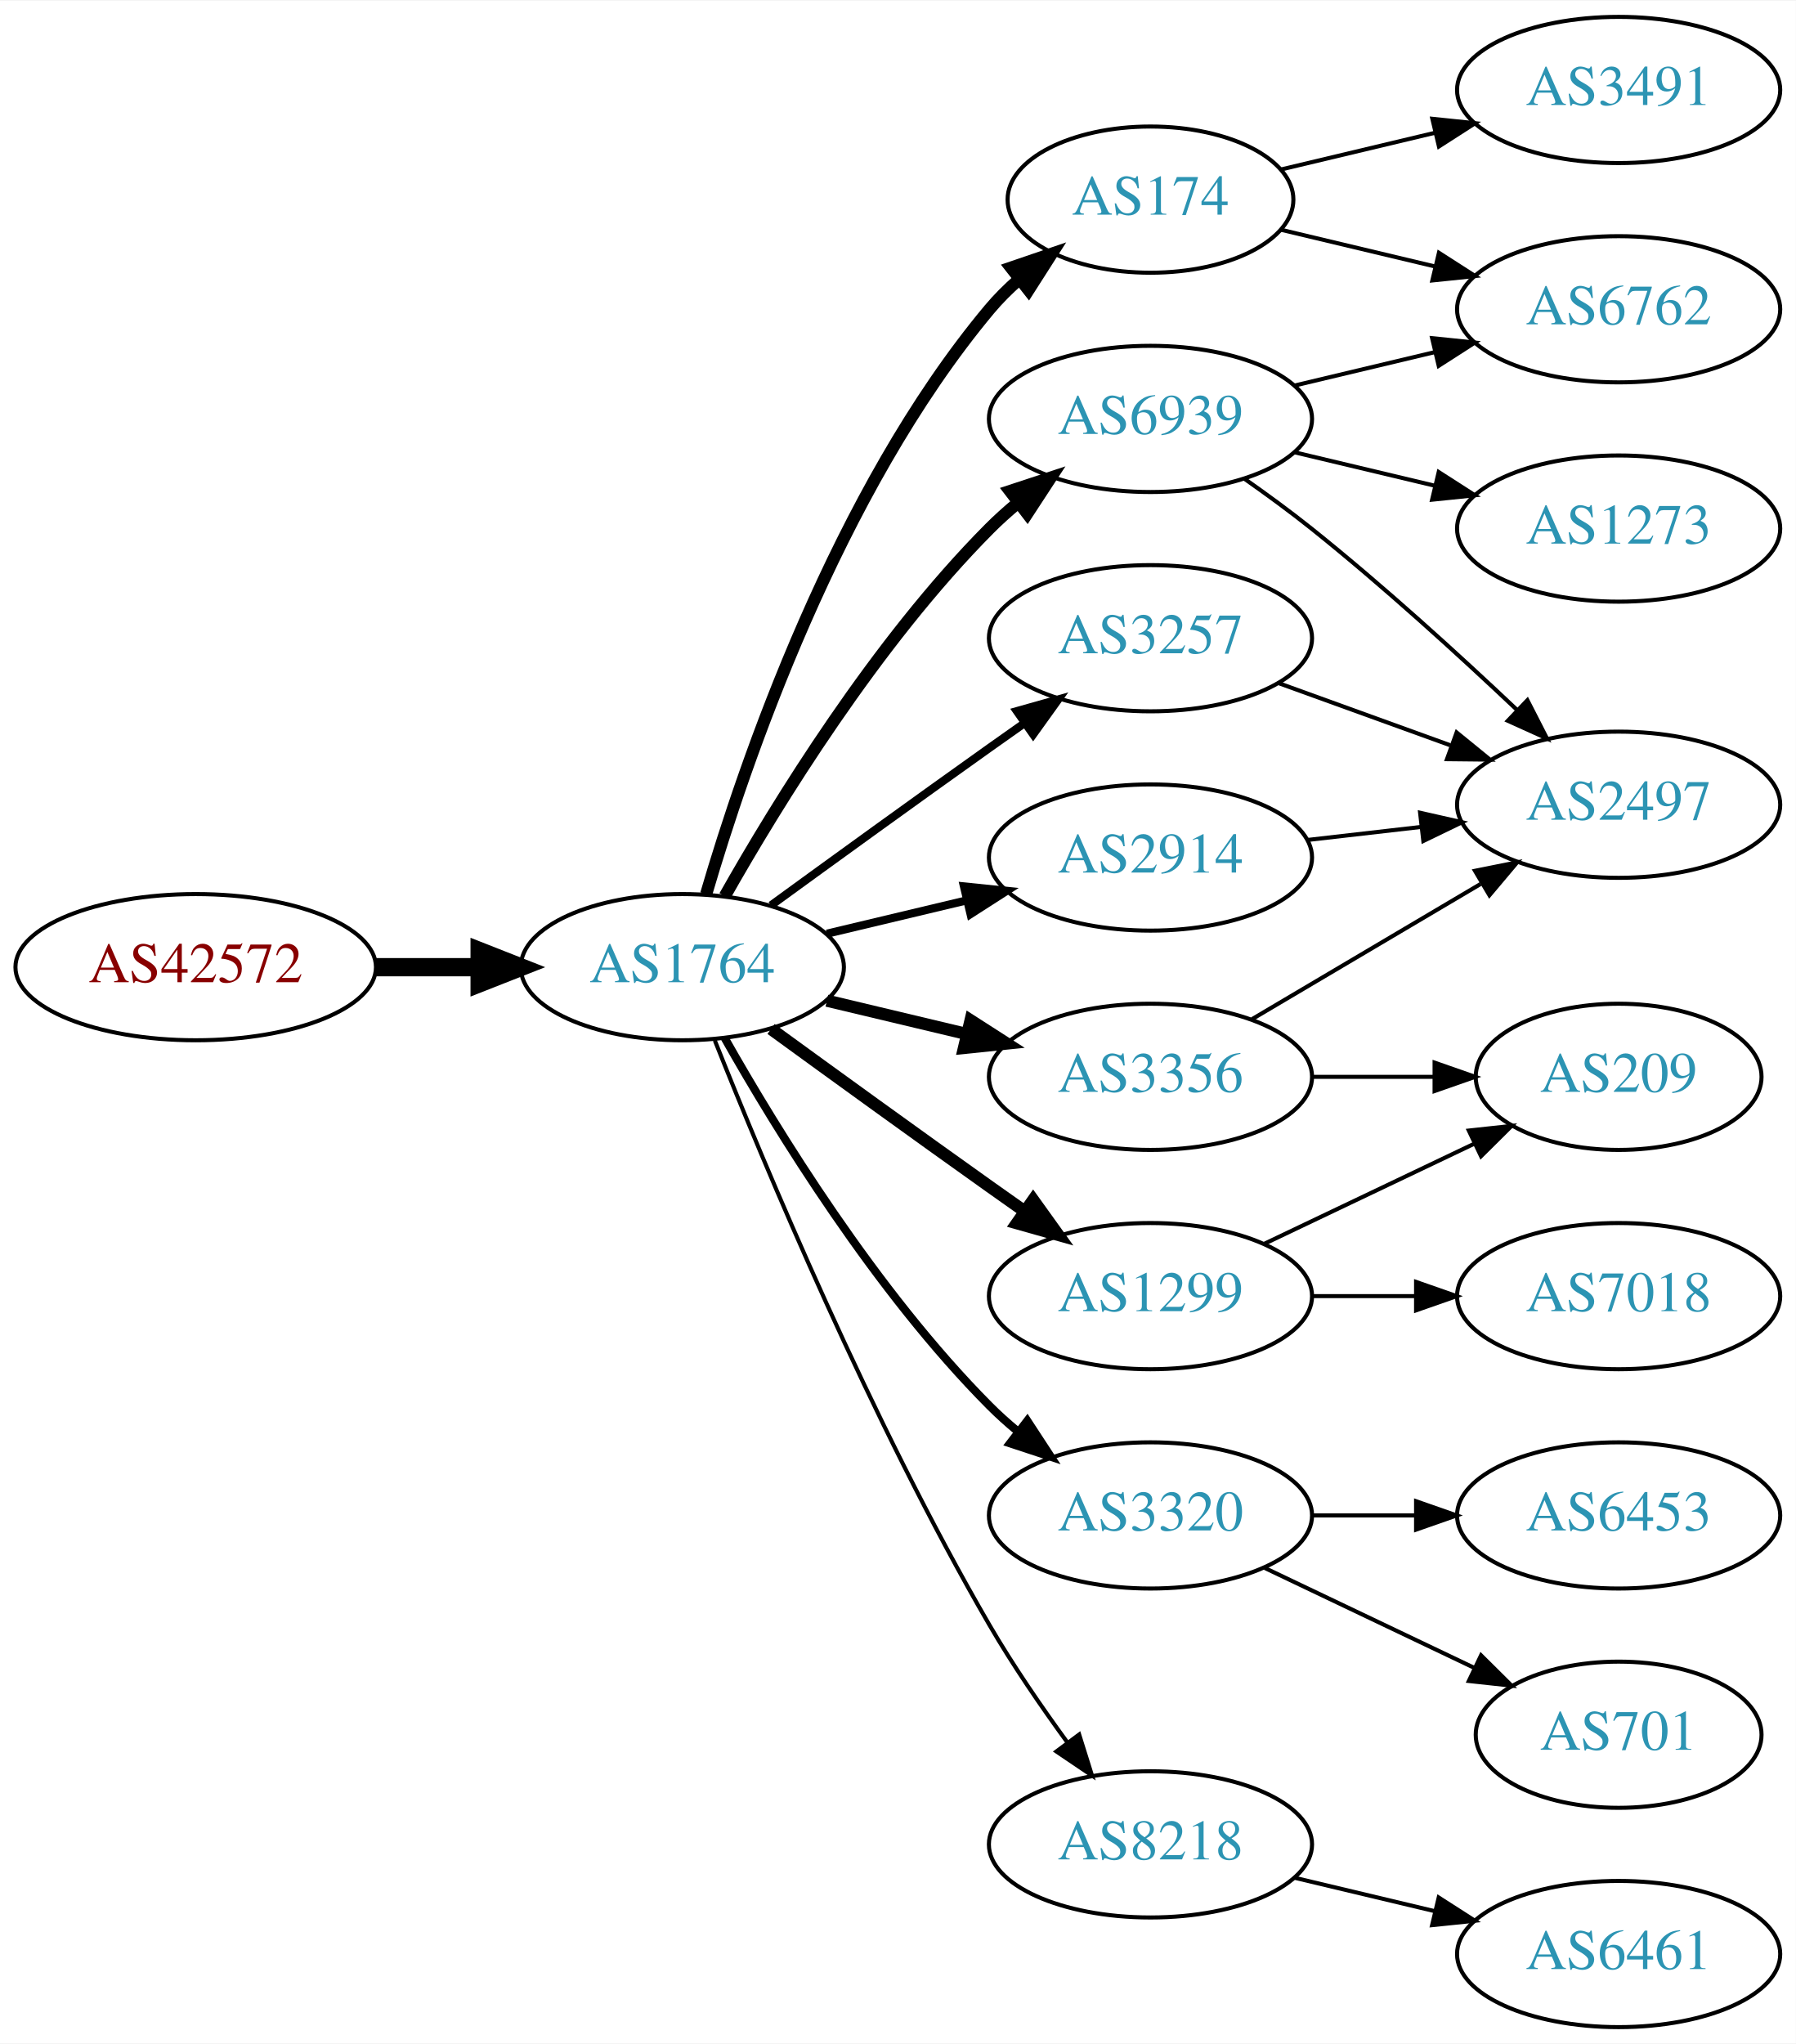
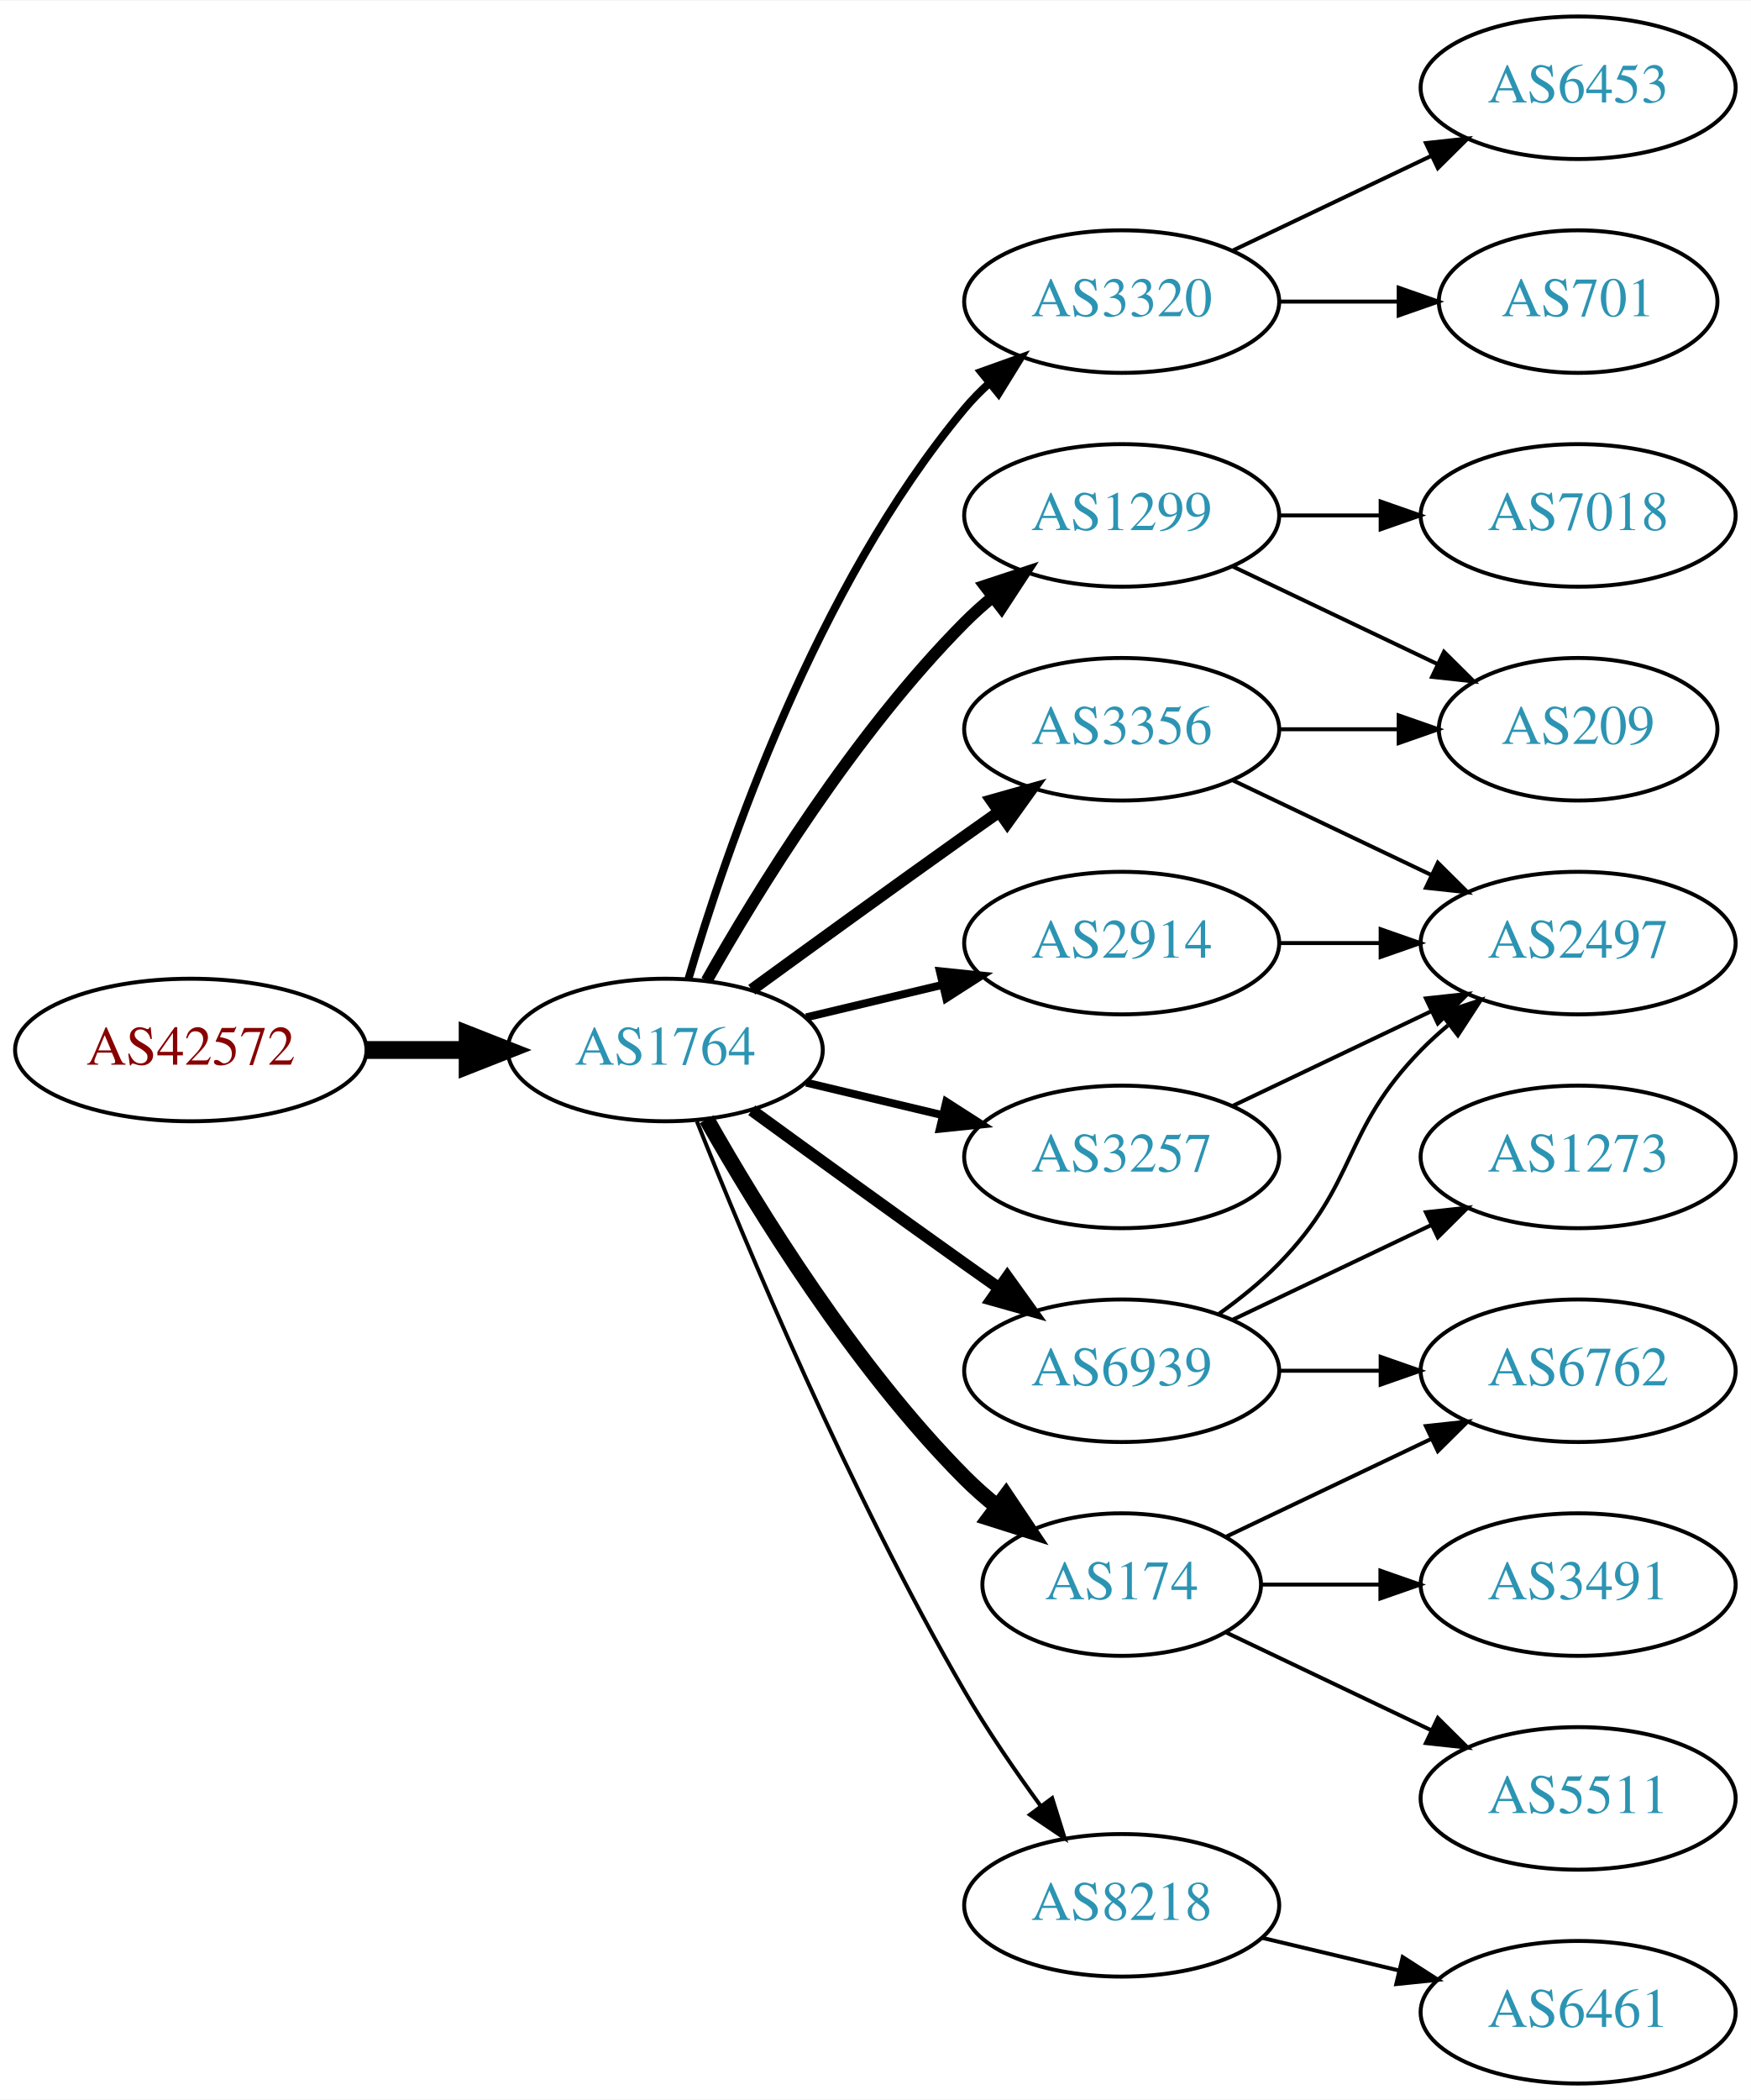
- <svg xmlns="http://www.w3.org/2000/svg" xmlns:xlink="http://www.w3.org/1999/xlink" width="442pt" height="503pt" viewBox="0.00 0.00 442.27 503.00">
-   <g id="graph0" class="graph" transform="scale(1 1) rotate(0) translate(4 499)">
-     <polygon fill="white" stroke="none" points="-4,4 -4,-499 438.271,-499 438.271,4 -4,4" />
+ <svg xmlns="http://www.w3.org/2000/svg" xmlns:xlink="http://www.w3.org/1999/xlink" width="442pt" height="530pt" viewBox="0.00 0.00 442.27 530.00">
+   <g id="graph0" class="graph" transform="scale(1 1) rotate(0) translate(4 526)">
+     <polygon fill="white" stroke="none" points="-4,4 -4,-526 438.271,-526 438.271,4 -4,4" />
    <g id="node1" class="node">
      <g id="a_node1">
        <a xlink:href="/asn/42572" xlink:title="AS42572 ~ abaton EDV-Dienstleistungs GmbH [AT]">
          <ellipse fill="#ffffff" stroke="black" cx="44.196" cy="-261" rx="44.393" ry="18" />
          <text text-anchor="middle" x="44.196" y="-257.3" font-family="Times,serif" font-size="14.00" fill="#880000">AS42572</text>
        </a>
      </g>
    </g>
    <g id="node2" class="node">
      <g id="a_node2">
        <a xlink:href="/asn/1764" xlink:title="AS1764 ~ NEXTLAYER-AS [AT]">
          <ellipse fill="#ffffff" stroke="black" cx="164.039" cy="-261" rx="39.794" ry="18" />
          <text text-anchor="middle" x="164.039" y="-257.3" font-family="Times,serif" font-size="14.00" fill="#2c94b3">AS1764</text>
        </a>
      </g>
    </g>
    <g id="edge1" class="edge">
      <path fill="none" stroke="black" stroke-width="4.5" d="M88.407,-261C96.72,-261 105.482,-261 113.965,-261" />
      <polygon fill="black" stroke="black" stroke-width="4.5" points="114.123,-264.938 124.123,-261 114.123,-257.063 114.123,-264.938" />
    </g>
    <g id="node3" class="node">
      <g id="a_node3">
-         <a xlink:href="/asn/174" xlink:title="AS174 ~ Cogent Communications [US]">
-           <ellipse fill="#ffffff" stroke="black" cx="279.332" cy="-450" rx="35.194" ry="18" />
-           <text text-anchor="middle" x="279.332" y="-446.3" font-family="Times,serif" font-size="14.00" fill="#2c94b3">AS174</text>
+         <a xlink:href="/asn/1299" xlink:title="AS1299 ~ Telia Carrier [EU]">
+           <ellipse fill="#ffffff" stroke="black" cx="279.332" cy="-396" rx="39.794" ry="18" />
+           <text text-anchor="middle" x="279.332" y="-392.3" font-family="Times,serif" font-size="14.00" fill="#2c94b3">AS1299</text>
        </a>
      </g>
    </g>
    <g id="edge2" class="edge">
-       <path fill="none" stroke="black" stroke-width="3" d="M169.913,-279.002C179.227,-310.844 202.043,-377.981 239.685,-423 241.838,-425.574 244.292,-428.017 246.896,-430.303" />
-       <polygon fill="black" stroke="black" stroke-width="3" points="244.98,-433.249 255.007,-436.672 249.303,-427.743 244.98,-433.249" />
+       <path fill="none" stroke="black" stroke-width="3" d="M174.498,-278.49C187.28,-301.096 211.712,-340.886 239.685,-369 241.796,-371.121 244.092,-373.188 246.477,-375.171" />
+       <polygon fill="black" stroke="black" stroke-width="3" points="244.73,-378.242 254.793,-381.556 248.993,-372.69 244.73,-378.242" />
    </g>
    <g id="node4" class="node">
      <g id="a_node4">
-         <a xlink:href="/asn/6939" xlink:title="AS6939 ~ Hurricane Electric LLC [US]">
-           <ellipse fill="#ffffff" stroke="black" cx="279.332" cy="-396" rx="39.794" ry="18" />
-           <text text-anchor="middle" x="279.332" y="-392.3" font-family="Times,serif" font-size="14.00" fill="#2c94b3">AS6939</text>
+         <a xlink:href="/asn/3320" xlink:title="AS3320 ~ DTAG [DE]">
+           <ellipse fill="#ffffff" stroke="black" cx="279.332" cy="-450" rx="39.794" ry="18" />
+           <text text-anchor="middle" x="279.332" y="-446.3" font-family="Times,serif" font-size="14.00" fill="#2c94b3">AS3320</text>
        </a>
      </g>
    </g>
    <g id="edge3" class="edge">
-       <path fill="none" stroke="black" stroke-width="3" d="M174.498,-278.49C187.28,-301.096 211.712,-340.886 239.685,-369 241.796,-371.121 244.092,-373.188 246.477,-375.171" />
-       <polygon fill="black" stroke="black" stroke-width="3" points="244.73,-378.242 254.793,-381.556 248.993,-372.69 244.73,-378.242" />
+       <path fill="none" stroke="black" stroke-width="2" d="M169.913,-279.002C179.227,-310.844 202.043,-377.981 239.685,-423 241.555,-425.237 243.654,-427.374 245.88,-429.396" />
+       <polygon fill="black" stroke="black" stroke-width="2" points="243.823,-432.234 253.799,-435.804 248.227,-426.793 243.823,-432.234" />
    </g>
    <g id="node5" class="node">
      <g id="a_node5">
-         <a xlink:href="/asn/1299" xlink:title="AS1299 ~ Telia Carrier [EU]">
+         <a xlink:href="/asn/3356" xlink:title="AS3356 ~ Level 3 Parent, LLC [US]">
+           <ellipse fill="#ffffff" stroke="black" cx="279.332" cy="-342" rx="39.794" ry="18" />
+           <text text-anchor="middle" x="279.332" y="-338.3" font-family="Times,serif" font-size="14.00" fill="#2c94b3">AS3356</text>
+         </a>
+       </g>
+     </g>
+     <g id="edge4" class="edge">
+       <path fill="none" stroke="black" stroke-width="3" d="M185.887,-276.222C200.821,-287.091 221.435,-302.025 239.685,-315 242.506,-317.005 245.449,-319.085 248.397,-321.159" />
+       <polygon fill="black" stroke="black" stroke-width="3" points="246.424,-324.05 256.621,-326.926 250.443,-318.319 246.424,-324.05" />
+     </g>
+     <g id="node6" class="node">
+       <g id="a_node6">
+         <a xlink:href="/asn/6939" xlink:title="AS6939 ~ Hurricane Electric LLC [US]">
          <ellipse fill="#ffffff" stroke="black" cx="279.332" cy="-180" rx="39.794" ry="18" />
-           <text text-anchor="middle" x="279.332" y="-176.3" font-family="Times,serif" font-size="14.00" fill="#2c94b3">AS1299</text>
-         </a>
-       </g>
-     </g>
-     <g id="edge4" class="edge">
+           <text text-anchor="middle" x="279.332" y="-176.3" font-family="Times,serif" font-size="14.00" fill="#2c94b3">AS6939</text>
+         </a>
+       </g>
+     </g>
+     <g id="edge5" class="edge">
      <path fill="none" stroke="black" stroke-width="3" d="M185.887,-245.778C200.821,-234.909 221.435,-219.975 239.685,-207 242.506,-204.995 245.449,-202.915 248.397,-200.841" />
      <polygon fill="black" stroke="black" stroke-width="3" points="250.443,-203.681 256.621,-195.074 246.424,-197.95 250.443,-203.681" />
    </g>
-     <g id="node6" class="node">
-       <g id="a_node6">
-         <a xlink:href="/asn/3257" xlink:title="AS3257 ~ GTT [DE]">
-           <ellipse fill="#ffffff" stroke="black" cx="279.332" cy="-342" rx="39.794" ry="18" />
-           <text text-anchor="middle" x="279.332" y="-338.3" font-family="Times,serif" font-size="14.00" fill="#2c94b3">AS3257</text>
-         </a>
-       </g>
-     </g>
-     <g id="edge5" class="edge">
-       <path fill="none" stroke="black" stroke-width="2" d="M185.887,-276.222C200.821,-287.091 221.435,-302.025 239.685,-315 242.506,-317.005 245.449,-319.085 248.397,-321.159" />
-       <polygon fill="black" stroke="black" stroke-width="2" points="246.424,-324.05 256.621,-326.926 250.443,-318.319 246.424,-324.05" />
-     </g>
    <g id="node7" class="node">
      <g id="a_node7">
-         <a xlink:href="/asn/3356" xlink:title="AS3356 ~ Level 3 Parent, LLC [US]">
-           <ellipse fill="#ffffff" stroke="black" cx="279.332" cy="-234" rx="39.794" ry="18" />
-           <text text-anchor="middle" x="279.332" y="-230.3" font-family="Times,serif" font-size="14.00" fill="#2c94b3">AS3356</text>
+         <a xlink:href="/asn/2914" xlink:title="AS2914 ~ NTT America, Inc. [US]">
+           <ellipse fill="#ffffff" stroke="black" cx="279.332" cy="-288" rx="39.794" ry="18" />
+           <text text-anchor="middle" x="279.332" y="-284.3" font-family="Times,serif" font-size="14.00" fill="#2c94b3">AS2914</text>
        </a>
      </g>
    </g>
    <g id="edge6" class="edge">
-       <path fill="none" stroke="black" stroke-width="3" d="M199.646,-252.752C210.517,-250.162 222.671,-247.265 234.114,-244.538" />
-       <polygon fill="black" stroke="black" stroke-width="3" points="235.02,-247.92 243.936,-242.197 233.397,-241.111 235.02,-247.92" />
+       <path fill="none" stroke="black" stroke-width="2" d="M199.646,-269.248C210.517,-271.838 222.671,-274.735 234.114,-277.462" />
+       <polygon fill="black" stroke="black" stroke-width="2" points="233.397,-280.889 243.936,-279.803 235.02,-274.08 233.397,-280.889" />
    </g>
    <g id="node8" class="node">
      <g id="a_node8">
-         <a xlink:href="/asn/3320" xlink:title="AS3320 ~ DTAG [DE]">
-           <ellipse fill="#ffffff" stroke="black" cx="279.332" cy="-126" rx="39.794" ry="18" />
-           <text text-anchor="middle" x="279.332" y="-122.3" font-family="Times,serif" font-size="14.00" fill="#2c94b3">AS3320</text>
+         <a xlink:href="/asn/174" xlink:title="AS174 ~ Cogent Communications [US]">
+           <ellipse fill="#ffffff" stroke="black" cx="279.332" cy="-126" rx="35.194" ry="18" />
+           <text text-anchor="middle" x="279.332" y="-122.3" font-family="Times,serif" font-size="14.00" fill="#2c94b3">AS174</text>
        </a>
      </g>
    </g>
    <g id="edge7" class="edge">
-       <path fill="none" stroke="black" stroke-width="2" d="M174.498,-243.51C187.28,-220.904 211.712,-181.114 239.685,-153 241.796,-150.879 244.092,-148.812 246.477,-146.829" />
-       <polygon fill="black" stroke="black" stroke-width="2" points="248.993,-149.31 254.793,-140.444 244.73,-143.758 248.993,-149.31" />
+       <path fill="none" stroke="black" stroke-width="4" d="M174.498,-243.51C187.28,-220.904 211.712,-181.114 239.685,-153 242.185,-150.487 244.946,-148.051 247.807,-145.739" />
+       <polygon fill="black" stroke="black" stroke-width="4" points="250.108,-148.389 256.004,-139.587 245.905,-142.79 250.108,-148.389" />
    </g>
    <g id="node9" class="node">
      <g id="a_node9">
        <a xlink:href="/asn/8218" xlink:title="AS8218 ~ legacy Neotelecoms [FR]">
          <ellipse fill="#ffffff" stroke="black" cx="279.332" cy="-45" rx="39.794" ry="18" />
          <text text-anchor="middle" x="279.332" y="-41.3" font-family="Times,serif" font-size="14.00" fill="#2c94b3">AS8218</text>
        </a>
      </g>
    </g>
    <g id="edge8" class="edge">
      <path fill="none" stroke="black" d="M172.042,-242.949C184.169,-212.43 210.587,-149.067 239.685,-99 245.392,-89.181 252.43,-78.922 258.929,-70.016" />
      <polygon fill="black" stroke="black" points="261.77,-72.061 264.934,-61.95 256.155,-67.881 261.77,-72.061" />
    </g>
    <g id="node10" class="node">
      <g id="a_node10">
-         <a xlink:href="/asn/2914" xlink:title="AS2914 ~ NTT America, Inc. [US]">
-           <ellipse fill="#ffffff" stroke="black" cx="279.332" cy="-288" rx="39.794" ry="18" />
-           <text text-anchor="middle" x="279.332" y="-284.3" font-family="Times,serif" font-size="14.00" fill="#2c94b3">AS2914</text>
+         <a xlink:href="/asn/3257" xlink:title="AS3257 ~ GTT [DE]">
+           <ellipse fill="#ffffff" stroke="black" cx="279.332" cy="-234" rx="39.794" ry="18" />
+           <text text-anchor="middle" x="279.332" y="-230.3" font-family="Times,serif" font-size="14.00" fill="#2c94b3">AS3257</text>
        </a>
      </g>
    </g>
    <g id="edge9" class="edge">
-       <path fill="none" stroke="black" stroke-width="2" d="M199.646,-269.248C210.517,-271.838 222.671,-274.735 234.114,-277.462" />
-       <polygon fill="black" stroke="black" stroke-width="2" points="233.397,-280.889 243.936,-279.803 235.02,-274.08 233.397,-280.889" />
+       <path fill="none" stroke="black" stroke-width="2" d="M199.646,-252.752C210.517,-250.162 222.671,-247.265 234.114,-244.538" />
+       <polygon fill="black" stroke="black" stroke-width="2" points="235.02,-247.92 243.936,-242.197 233.397,-241.111 235.02,-247.92" />
    </g>
    <g id="node11" class="node">
      <g id="a_node11">
-         <a xlink:href="/asn/3491" xlink:title="AS3491 ~ PCCW Global, Inc. [US]">
-           <ellipse fill="#ffffff" stroke="black" cx="394.625" cy="-477" rx="39.794" ry="18" />
-           <text text-anchor="middle" x="394.625" y="-473.3" font-family="Times,serif" font-size="14.00" fill="#2c94b3">AS3491</text>
+         <a xlink:href="/asn/7018" xlink:title="AS7018 ~ AT&amp;T Services, Inc. [US]">
+           <ellipse fill="#ffffff" stroke="black" cx="394.625" cy="-396" rx="39.794" ry="18" />
+           <text text-anchor="middle" x="394.625" y="-392.3" font-family="Times,serif" font-size="14.00" fill="#2c94b3">AS7018</text>
        </a>
      </g>
    </g>
    <g id="edge10" class="edge">
-       <path fill="none" stroke="black" d="M311.589,-457.449C323.269,-460.233 336.765,-463.449 349.394,-466.459" />
-       <polygon fill="black" stroke="black" points="348.747,-469.903 359.286,-468.816 350.37,-463.093 348.747,-469.903" />
+       <path fill="none" stroke="black" d="M319.004,-396C327.207,-396 335.971,-396 344.503,-396" />
+       <polygon fill="black" stroke="black" points="344.742,-399.5 354.742,-396 344.742,-392.5 344.742,-399.5" />
    </g>
    <g id="node12" class="node">
      <g id="a_node12">
-         <a xlink:href="/asn/6762" xlink:title="AS6762 ~ TELECOM ITALIA SPARKLE S.p.A. [IT]">
-           <ellipse fill="#ffffff" stroke="black" cx="394.625" cy="-423" rx="39.794" ry="18" />
-           <text text-anchor="middle" x="394.625" y="-419.3" font-family="Times,serif" font-size="14.00" fill="#2c94b3">AS6762</text>
+         <a xlink:href="/asn/209" xlink:title="AS209 ~ CenturyLink Communications, LLC [US]">
+           <ellipse fill="#ffffff" stroke="black" cx="394.625" cy="-342" rx="35.194" ry="18" />
+           <text text-anchor="middle" x="394.625" y="-338.3" font-family="Times,serif" font-size="14.00" fill="#2c94b3">AS209</text>
        </a>
      </g>
    </g>
    <g id="edge11" class="edge">
-       <path fill="none" stroke="black" d="M311.589,-442.551C323.269,-439.767 336.765,-436.551 349.394,-433.541" />
-       <polygon fill="black" stroke="black" points="350.37,-436.907 359.286,-431.184 348.747,-430.097 350.37,-436.907" />
-     </g>
-     <g id="edge13" class="edge">
-       <path fill="none" stroke="black" d="M314.939,-404.248C325.81,-406.838 337.964,-409.735 349.407,-412.462" />
-       <polygon fill="black" stroke="black" points="348.69,-415.889 359.229,-414.803 350.313,-409.08 348.69,-415.889" />
+       <path fill="none" stroke="black" d="M307.468,-383.066C322.9,-375.71 342.385,-366.423 358.92,-358.541" />
+       <polygon fill="black" stroke="black" points="360.741,-361.551 368.262,-354.089 357.729,-355.232 360.741,-361.551" />
    </g>
    <g id="node13" class="node">
      <g id="a_node13">
-         <a xlink:href="/asn/2497" xlink:title="AS2497 ~ Internet Initiative Japan Inc. [JP]">
-           <ellipse fill="#ffffff" stroke="black" cx="394.625" cy="-301" rx="39.794" ry="18" />
-           <text text-anchor="middle" x="394.625" y="-297.3" font-family="Times,serif" font-size="14.00" fill="#2c94b3">AS2497</text>
+         <a xlink:href="/asn/701" xlink:title="AS701 ~ UUNET [US]">
+           <ellipse fill="#ffffff" stroke="black" cx="394.625" cy="-450" rx="35.194" ry="18" />
+           <text text-anchor="middle" x="394.625" y="-446.3" font-family="Times,serif" font-size="14.00" fill="#2c94b3">AS701</text>
        </a>
      </g>
    </g>
    <g id="edge12" class="edge">
-       <path fill="none" stroke="black" d="M302.357,-381.344C307.886,-377.467 313.736,-373.19 318.978,-369 336.54,-354.962 355.24,-337.923 369.531,-324.413" />
-       <polygon fill="black" stroke="black" points="372.157,-326.745 376.981,-317.312 367.327,-321.678 372.157,-326.745" />
+       <path fill="none" stroke="black" d="M319.004,-450C328.709,-450 339.2,-450 349.163,-450" />
+       <polygon fill="black" stroke="black" points="349.299,-453.5 359.299,-450 349.299,-446.5 349.299,-453.5" />
    </g>
    <g id="node14" class="node">
      <g id="a_node14">
-         <a xlink:href="/asn/1273" xlink:title="AS1273 ~ Vodafone Group PLC [EU]">
-           <ellipse fill="#ffffff" stroke="black" cx="394.625" cy="-369" rx="39.794" ry="18" />
-           <text text-anchor="middle" x="394.625" y="-365.3" font-family="Times,serif" font-size="14.00" fill="#2c94b3">AS1273</text>
-         </a>
-       </g>
+         <a xlink:href="/asn/6453" xlink:title="AS6453 ~ TATA COMMUNICATIONS (AMERICA) INC [US]">
+           <ellipse fill="#ffffff" stroke="black" cx="394.625" cy="-504" rx="39.794" ry="18" />
+           <text text-anchor="middle" x="394.625" y="-500.3" font-family="Times,serif" font-size="14.00" fill="#2c94b3">AS6453</text>
+         </a>
+       </g>
+     </g>
+     <g id="edge13" class="edge">
+       <path fill="none" stroke="black" d="M307.468,-462.934C322.462,-470.081 341.283,-479.052 357.506,-486.785" />
+       <polygon fill="black" stroke="black" points="356.177,-490.028 366.71,-491.171 359.188,-483.709 356.177,-490.028" />
    </g>
    <g id="edge14" class="edge">
-       <path fill="none" stroke="black" d="M314.939,-387.752C325.81,-385.162 337.964,-382.265 349.407,-379.538" />
-       <polygon fill="black" stroke="black" points="350.313,-382.92 359.229,-377.197 348.69,-376.111 350.313,-382.92" />
+       <path fill="none" stroke="black" d="M319.004,-342C328.709,-342 339.2,-342 349.163,-342" />
+       <polygon fill="black" stroke="black" points="349.299,-345.5 359.299,-342 349.299,-338.5 349.299,-345.5" />
    </g>
    <g id="node15" class="node">
      <g id="a_node15">
-         <a xlink:href="/asn/7018" xlink:title="AS7018 ~ AT&amp;T Services, Inc. [US]">
+         <a xlink:href="/asn/2497" xlink:title="AS2497 ~ Internet Initiative Japan Inc. [JP]">
+           <ellipse fill="#ffffff" stroke="black" cx="394.625" cy="-288" rx="39.794" ry="18" />
+           <text text-anchor="middle" x="394.625" y="-284.3" font-family="Times,serif" font-size="14.00" fill="#2c94b3">AS2497</text>
+         </a>
+       </g>
+     </g>
+     <g id="edge15" class="edge">
+       <path fill="none" stroke="black" d="M307.468,-329.066C322.462,-321.919 341.283,-312.948 357.506,-305.215" />
+       <polygon fill="black" stroke="black" points="359.188,-308.291 366.71,-300.829 356.177,-301.972 359.188,-308.291" />
+     </g>
+     <g id="edge17" class="edge">
+       <path fill="none" stroke="black" d="M303.926,-194.389C309.182,-198.148 314.513,-202.437 318.978,-207 339.151,-227.617 334.806,-240.383 354.978,-261 357.071,-263.139 359.354,-265.218 361.731,-267.21" />
+       <polygon fill="black" stroke="black" points="359.974,-270.275 370.031,-273.611 364.249,-264.732 359.974,-270.275" />
+     </g>
+     <g id="node16" class="node">
+       <g id="a_node16">
+         <a xlink:href="/asn/6762" xlink:title="AS6762 ~ TELECOM ITALIA SPARKLE S.p.A. [IT]">
          <ellipse fill="#ffffff" stroke="black" cx="394.625" cy="-180" rx="39.794" ry="18" />
-           <text text-anchor="middle" x="394.625" y="-176.3" font-family="Times,serif" font-size="14.00" fill="#2c94b3">AS7018</text>
-         </a>
-       </g>
-     </g>
-     <g id="edge15" class="edge">
+           <text text-anchor="middle" x="394.625" y="-176.3" font-family="Times,serif" font-size="14.00" fill="#2c94b3">AS6762</text>
+         </a>
+       </g>
+     </g>
+     <g id="edge16" class="edge">
      <path fill="none" stroke="black" d="M319.004,-180C327.207,-180 335.971,-180 344.503,-180" />
      <polygon fill="black" stroke="black" points="344.742,-183.5 354.742,-180 344.742,-176.5 344.742,-183.5" />
    </g>
-     <g id="node16" class="node">
-       <g id="a_node16">
-         <a xlink:href="/asn/209" xlink:title="AS209 ~ CenturyLink Communications, LLC [US]">
-           <ellipse fill="#ffffff" stroke="black" cx="394.625" cy="-234" rx="35.194" ry="18" />
-           <text text-anchor="middle" x="394.625" y="-230.3" font-family="Times,serif" font-size="14.00" fill="#2c94b3">AS209</text>
-         </a>
-       </g>
-     </g>
-     <g id="edge16" class="edge">
-       <path fill="none" stroke="black" d="M307.468,-192.934C322.9,-200.29 342.385,-209.577 358.92,-217.459" />
-       <polygon fill="black" stroke="black" points="357.729,-220.768 368.262,-221.911 360.741,-214.449 357.729,-220.768" />
-     </g>
-     <g id="edge23" class="edge">
-       <path fill="none" stroke="black" d="M310.99,-330.905C323.963,-326.21 339.256,-320.676 353.137,-315.652" />
-       <polygon fill="black" stroke="black" points="354.729,-318.798 362.941,-312.104 352.347,-312.216 354.729,-318.798" />
-     </g>
-     <g id="edge18" class="edge">
-       <path fill="none" stroke="black" d="M304.358,-248.209C320.73,-257.891 342.618,-270.835 360.622,-281.482" />
-       <polygon fill="black" stroke="black" points="359.244,-284.734 369.633,-286.812 362.807,-278.708 359.244,-284.734" />
-     </g>
-     <g id="edge17" class="edge">
-       <path fill="none" stroke="black" d="M319.004,-234C328.709,-234 339.2,-234 349.163,-234" />
-       <polygon fill="black" stroke="black" points="349.299,-237.5 359.299,-234 349.299,-230.5 349.299,-237.5" />
-     </g>
    <g id="node17" class="node">
      <g id="a_node17">
-         <a xlink:href="/asn/6453" xlink:title="AS6453 ~ TATA COMMUNICATIONS (AMERICA) INC [US]">
-           <ellipse fill="#ffffff" stroke="black" cx="394.625" cy="-126" rx="39.794" ry="18" />
-           <text text-anchor="middle" x="394.625" y="-122.3" font-family="Times,serif" font-size="14.00" fill="#2c94b3">AS6453</text>
-         </a>
-       </g>
+         <a xlink:href="/asn/1273" xlink:title="AS1273 ~ Vodafone Group PLC [EU]">
+           <ellipse fill="#ffffff" stroke="black" cx="394.625" cy="-234" rx="39.794" ry="18" />
+           <text text-anchor="middle" x="394.625" y="-230.3" font-family="Times,serif" font-size="14.00" fill="#2c94b3">AS1273</text>
+         </a>
+       </g>
+     </g>
+     <g id="edge18" class="edge">
+       <path fill="none" stroke="black" d="M307.468,-192.934C322.462,-200.081 341.283,-209.052 357.506,-216.785" />
+       <polygon fill="black" stroke="black" points="356.177,-220.028 366.71,-221.171 359.188,-213.709 356.177,-220.028" />
+     </g>
+     <g id="edge24" class="edge">
+       <path fill="none" stroke="black" d="M319.004,-288C327.207,-288 335.971,-288 344.503,-288" />
+       <polygon fill="black" stroke="black" points="344.742,-291.5 354.742,-288 344.742,-284.5 344.742,-291.5" />
    </g>
    <g id="edge19" class="edge">
-       <path fill="none" stroke="black" d="M319.004,-126C327.207,-126 335.971,-126 344.503,-126" />
-       <polygon fill="black" stroke="black" points="344.742,-129.5 354.742,-126 344.742,-122.5 344.742,-129.5" />
+       <path fill="none" stroke="black" d="M305.757,-138.119C321.059,-145.413 340.783,-154.814 357.665,-162.86" />
+       <polygon fill="black" stroke="black" points="356.172,-166.026 366.705,-167.169 359.184,-159.707 356.172,-166.026" />
    </g>
    <g id="node18" class="node">
      <g id="a_node18">
-         <a xlink:href="/asn/701" xlink:title="AS701 ~ UUNET [US]">
-           <ellipse fill="#ffffff" stroke="black" cx="394.625" cy="-72" rx="35.194" ry="18" />
-           <text text-anchor="middle" x="394.625" y="-68.3" font-family="Times,serif" font-size="14.00" fill="#2c94b3">AS701</text>
+         <a xlink:href="/asn/3491" xlink:title="AS3491 ~ PCCW Global, Inc. [US]">
+           <ellipse fill="#ffffff" stroke="black" cx="394.625" cy="-126" rx="39.794" ry="18" />
+           <text text-anchor="middle" x="394.625" y="-122.3" font-family="Times,serif" font-size="14.00" fill="#2c94b3">AS3491</text>
        </a>
      </g>
    </g>
    <g id="edge20" class="edge">
-       <path fill="none" stroke="black" d="M307.468,-113.066C322.9,-105.71 342.385,-96.423 358.92,-88.541" />
-       <polygon fill="black" stroke="black" points="360.741,-91.551 368.262,-84.089 357.729,-85.232 360.741,-91.551" />
+       <path fill="none" stroke="black" d="M314.631,-126C324.008,-126 334.358,-126 344.393,-126" />
+       <polygon fill="black" stroke="black" points="344.681,-129.5 354.681,-126 344.681,-122.5 344.681,-129.5" />
    </g>
    <g id="node19" class="node">
      <g id="a_node19">
+         <a xlink:href="/asn/5511" xlink:title="AS5511 ~ Orange S.A. [FR]">
+           <ellipse fill="#ffffff" stroke="black" cx="394.625" cy="-72" rx="39.794" ry="18" />
+           <text text-anchor="middle" x="394.625" y="-68.3" font-family="Times,serif" font-size="14.00" fill="#2c94b3">AS5511</text>
+         </a>
+       </g>
+     </g>
+     <g id="edge21" class="edge">
+       <path fill="none" stroke="black" d="M305.757,-113.881C321.059,-106.587 340.783,-97.186 357.665,-89.14" />
+       <polygon fill="black" stroke="black" points="359.184,-92.293 366.705,-84.831 356.172,-85.974 359.184,-92.293" />
+     </g>
+     <g id="node20" class="node">
+       <g id="a_node20">
        <a xlink:href="/asn/6461" xlink:title="AS6461 ~ Zayo Bandwidth [US]">
          <ellipse fill="#ffffff" stroke="black" cx="394.625" cy="-18" rx="39.794" ry="18" />
          <text text-anchor="middle" x="394.625" y="-14.3" font-family="Times,serif" font-size="14.00" fill="#2c94b3">AS6461</text>
        </a>
      </g>
    </g>
-     <g id="edge21" class="edge">
+     <g id="edge22" class="edge">
      <path fill="none" stroke="black" d="M314.939,-36.752C325.81,-34.162 337.964,-31.265 349.407,-28.538" />
      <polygon fill="black" stroke="black" points="350.313,-31.92 359.229,-26.197 348.69,-25.111 350.313,-31.92" />
    </g>
-     <g id="edge22" class="edge">
-       <path fill="none" stroke="black" d="M318.057,-292.329C327.038,-293.359 336.737,-294.472 346.094,-295.546" />
-       <polygon fill="black" stroke="black" points="345.731,-299.027 356.064,-296.69 346.529,-292.073 345.731,-299.027" />
+     <g id="edge23" class="edge">
+       <path fill="none" stroke="black" d="M307.468,-246.934C322.462,-254.081 341.283,-263.052 357.506,-270.785" />
+       <polygon fill="black" stroke="black" points="356.177,-274.028 366.71,-275.171 359.188,-267.709 356.177,-274.028" />
    </g>
  </g>
</svg>
